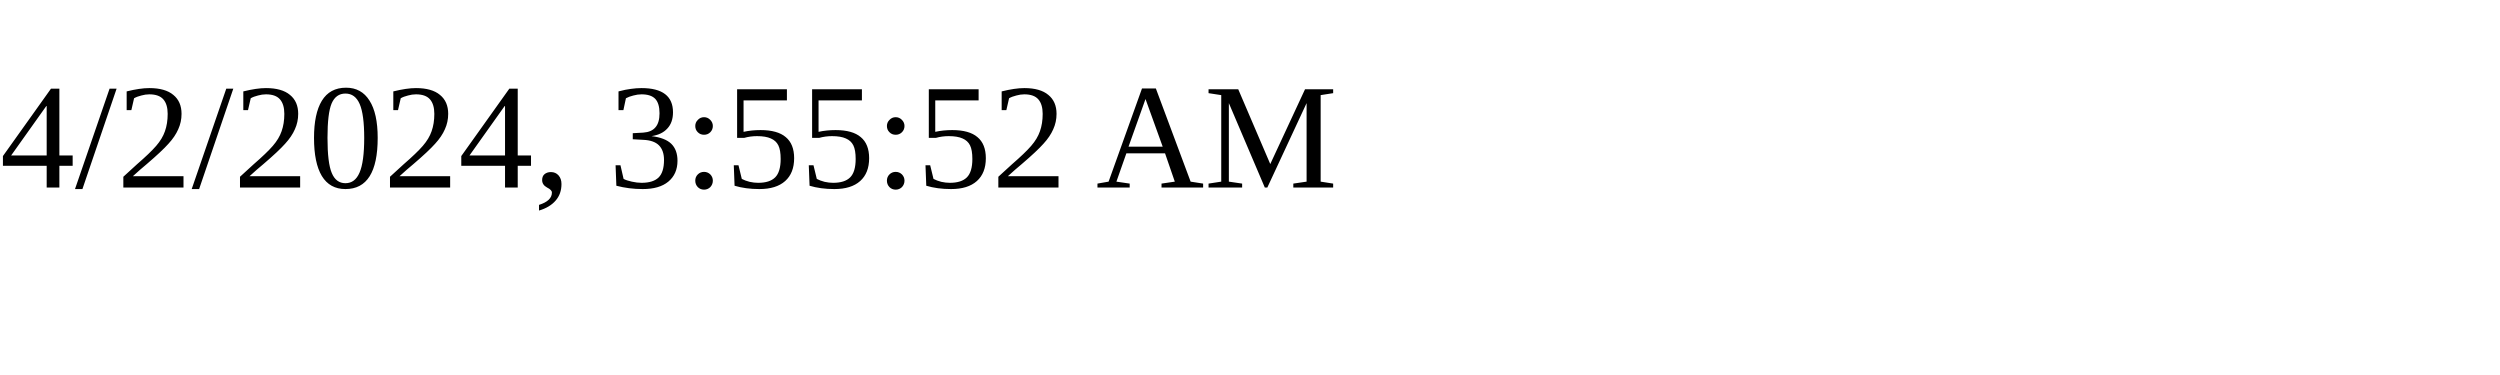
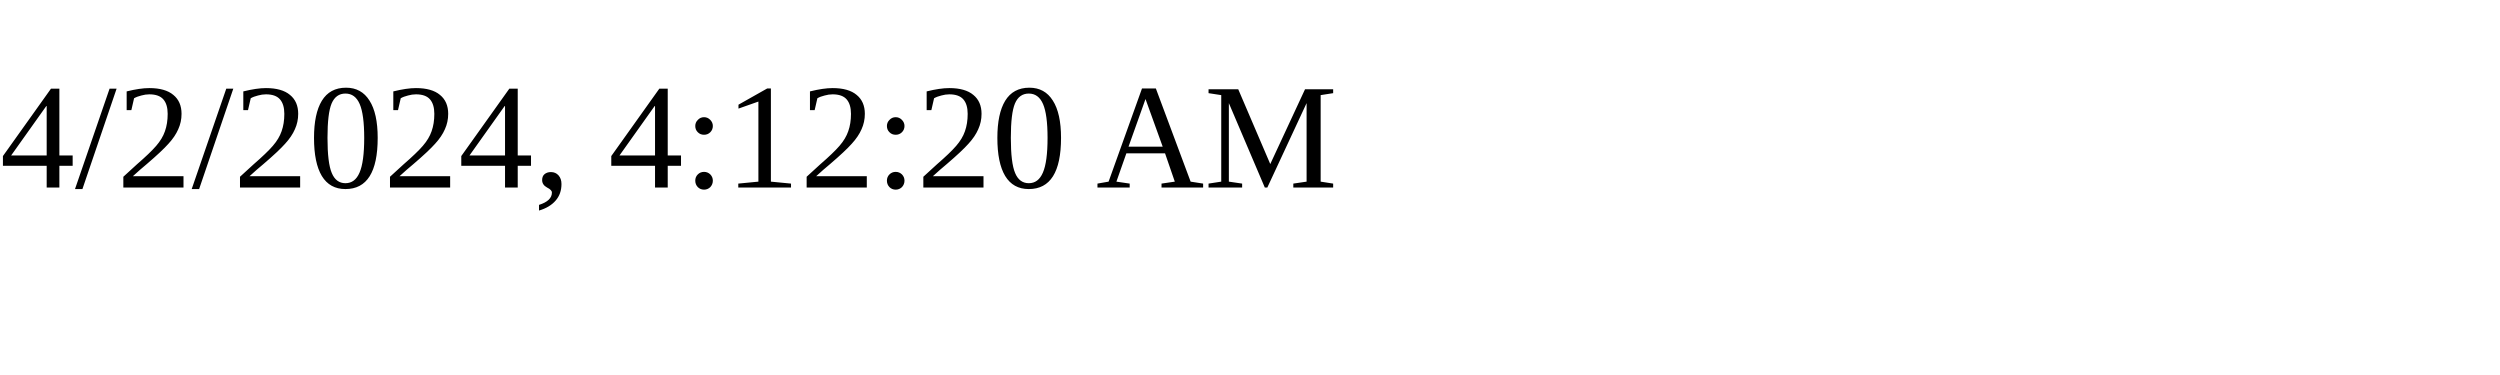
<svg xmlns="http://www.w3.org/2000/svg" height="30" width="200">
-   <text x="0" y="15">4/2/2024, 3:55:52 AM</text>
+   <text x="0" y="15">4/2/2024, 4:12:20 AM</text>
</svg>
